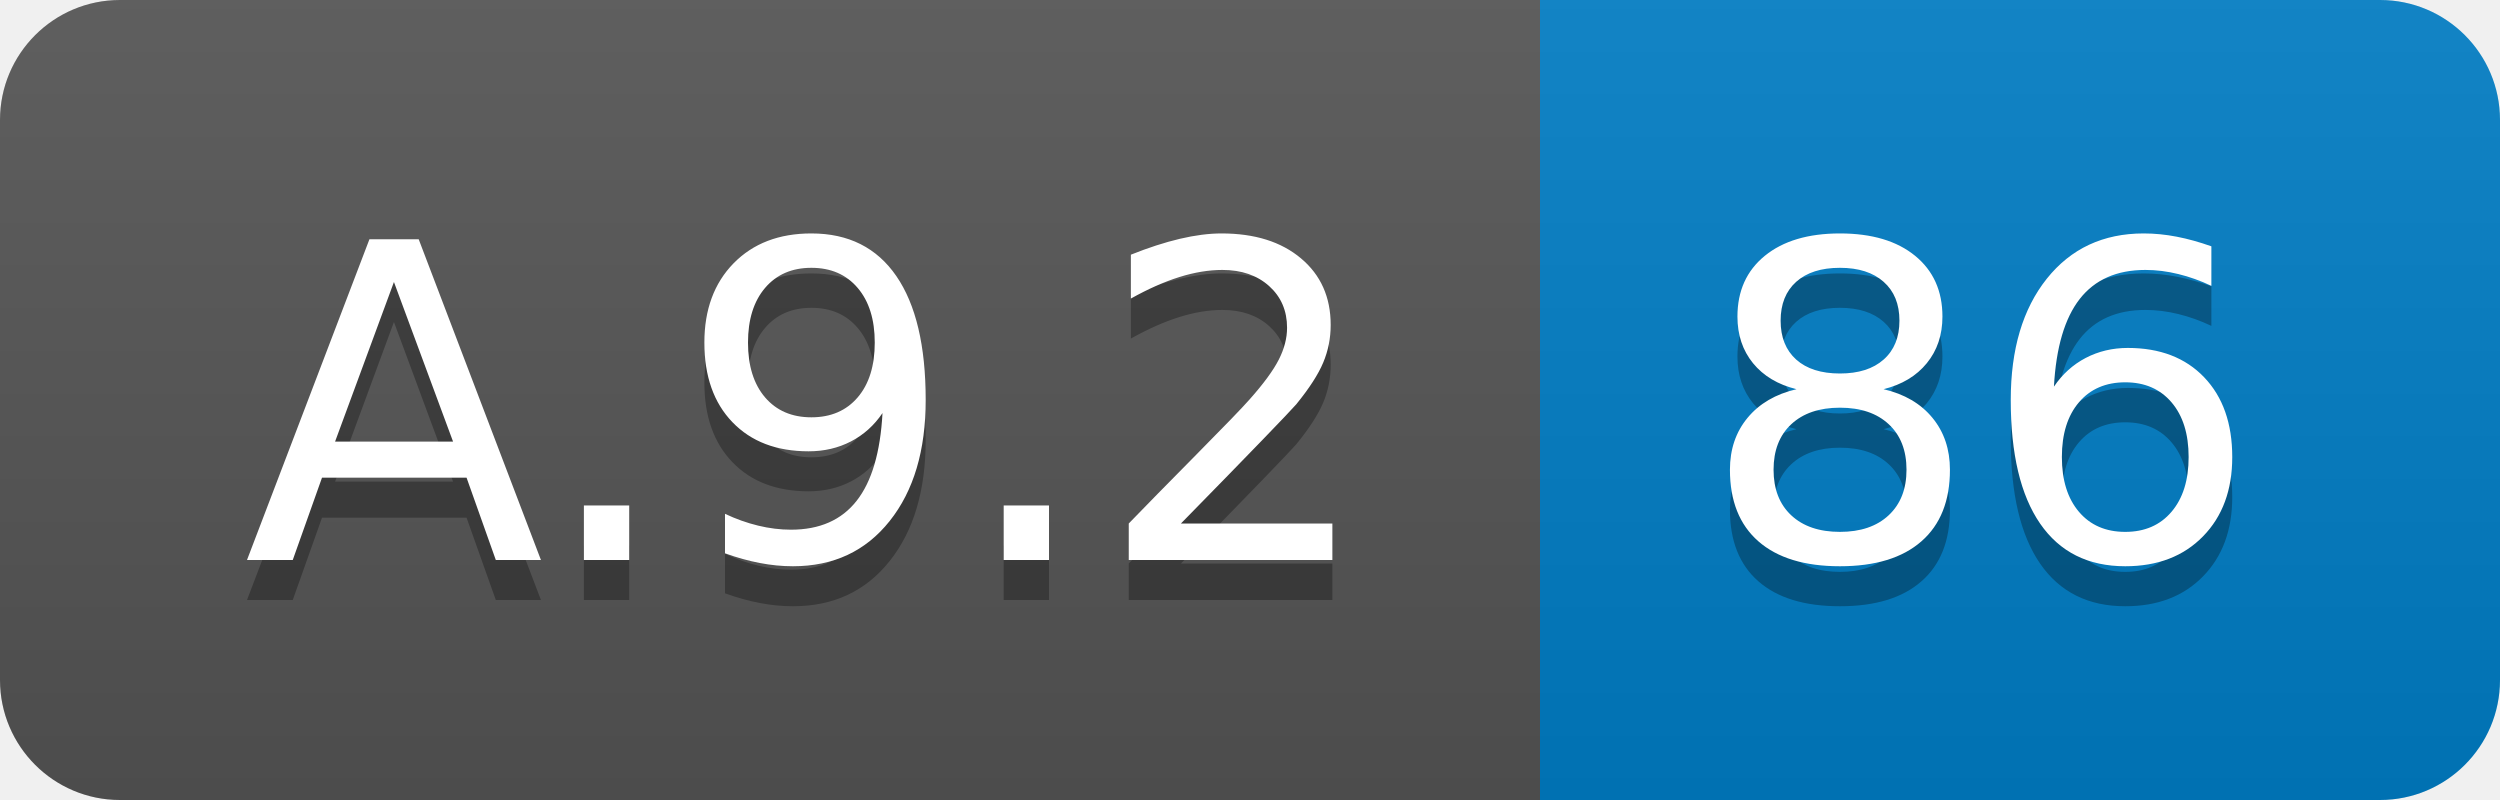
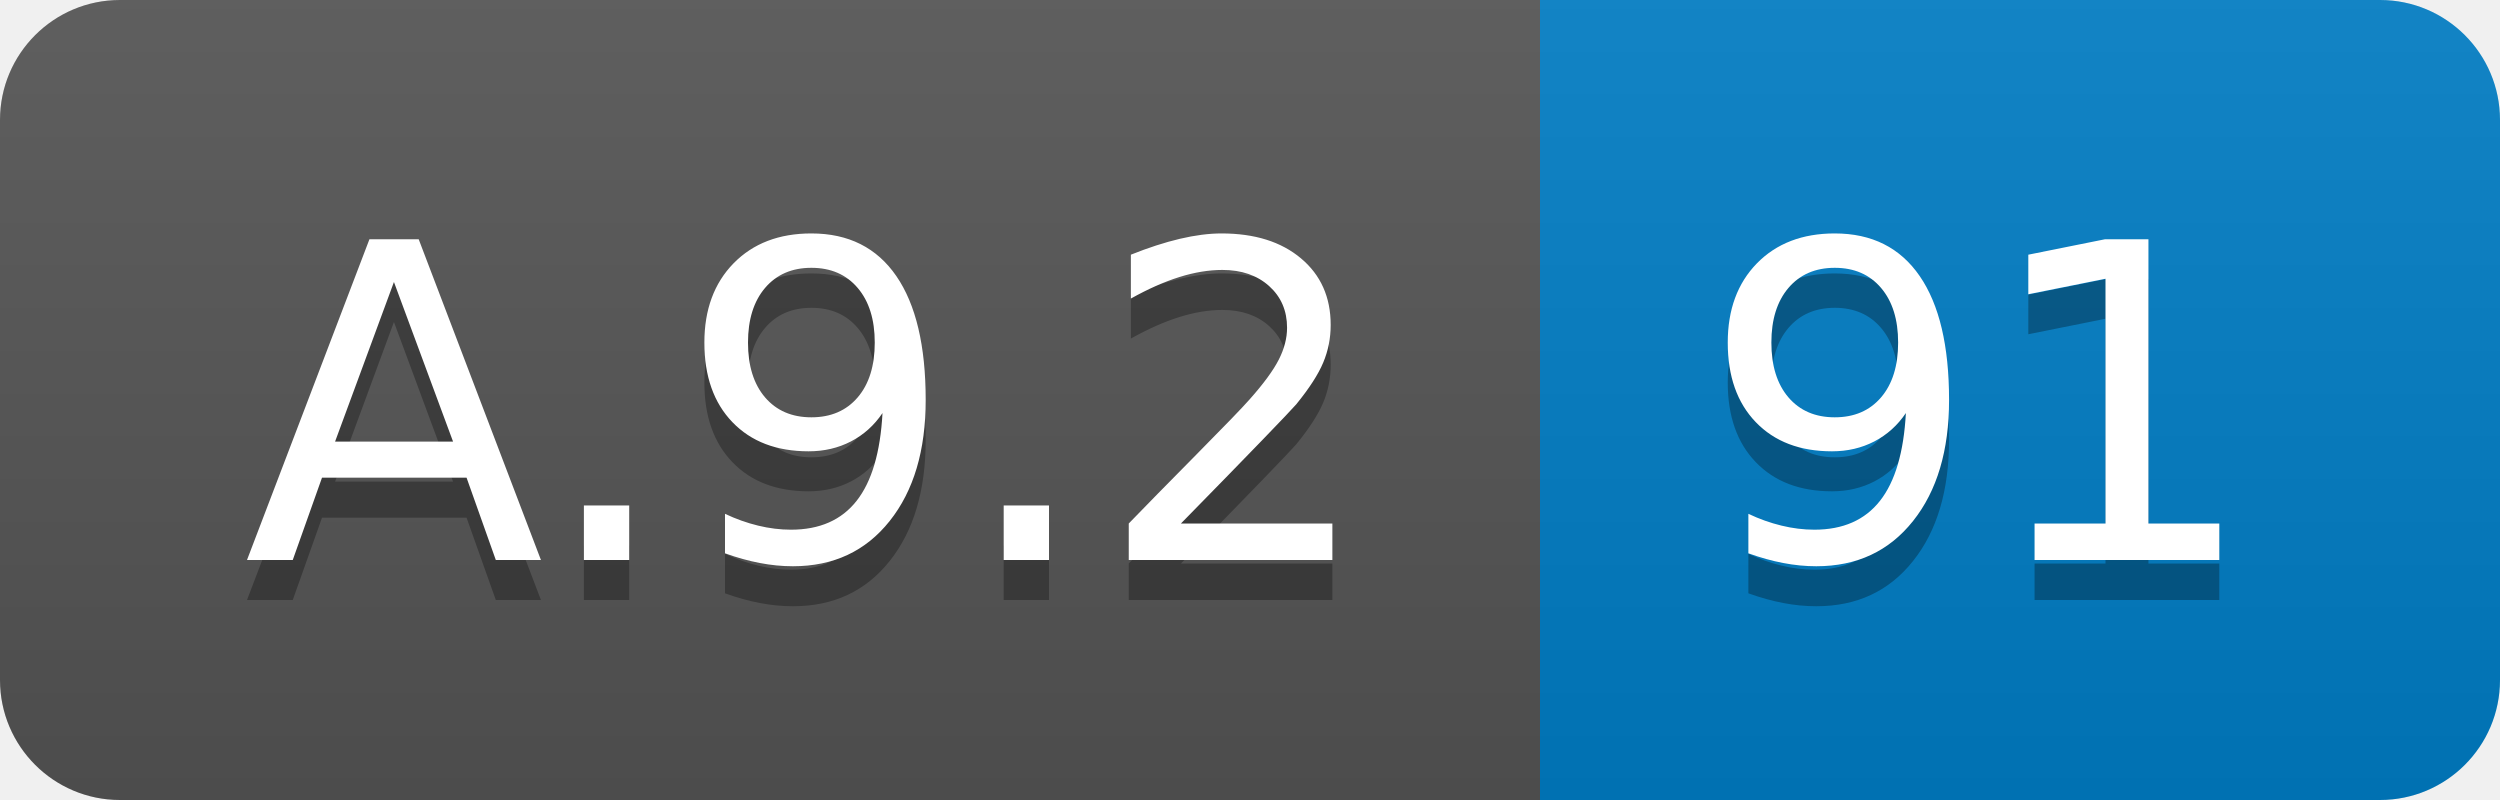
<svg xmlns="http://www.w3.org/2000/svg" width="62.5" height="20">
  <linearGradient id="smooth" x2="0" y2="100%">
    <stop offset="0" stop-color="#bbb" stop-opacity=".1" />
    <stop offset="1" stop-opacity=".1" />
  </linearGradient>
  <clipPath id="round">
    <rect width="62.5" height="20" rx="3" fill="#fff" />
  </clipPath>
  <g clip-path="url(#round)">
    <rect width="38.5" height="20" fill="#555" />
    <rect x="38.5" width="24.0" height="20" fill="#007ec6" />
    <rect width="62.5" height="20" fill="url(#smooth)" />
  </g>
  <g fill="#fff" text-anchor="middle" font-family="DejaVu Sans,Verdana,Geneva,sans-serif" font-size="110">
    <text x="202.5" y="150" fill="#010101" fill-opacity=".3" transform="scale(0.1)" textLength="285.0" lengthAdjust="spacing">A.9.2</text>
    <text x="202.5" y="140" transform="scale(0.1)" textLength="285.0" lengthAdjust="spacing">A.9.2</text>
-     <text x="495.0" y="150" fill="#010101" fill-opacity=".3" transform="scale(0.1)" textLength="140.0" lengthAdjust="spacing">86</text>
-     <text x="495.0" y="140" transform="scale(0.1)" textLength="140.0" lengthAdjust="spacing">86</text>
+     <text x="495.0" y="150" fill="#010101" fill-opacity=".3" transform="scale(0.1)" textLength="140.0" lengthAdjust="spacing">91</text>
+     <text x="495.0" y="140" transform="scale(0.1)" textLength="140.0" lengthAdjust="spacing">91</text>
  </g>
</svg>
